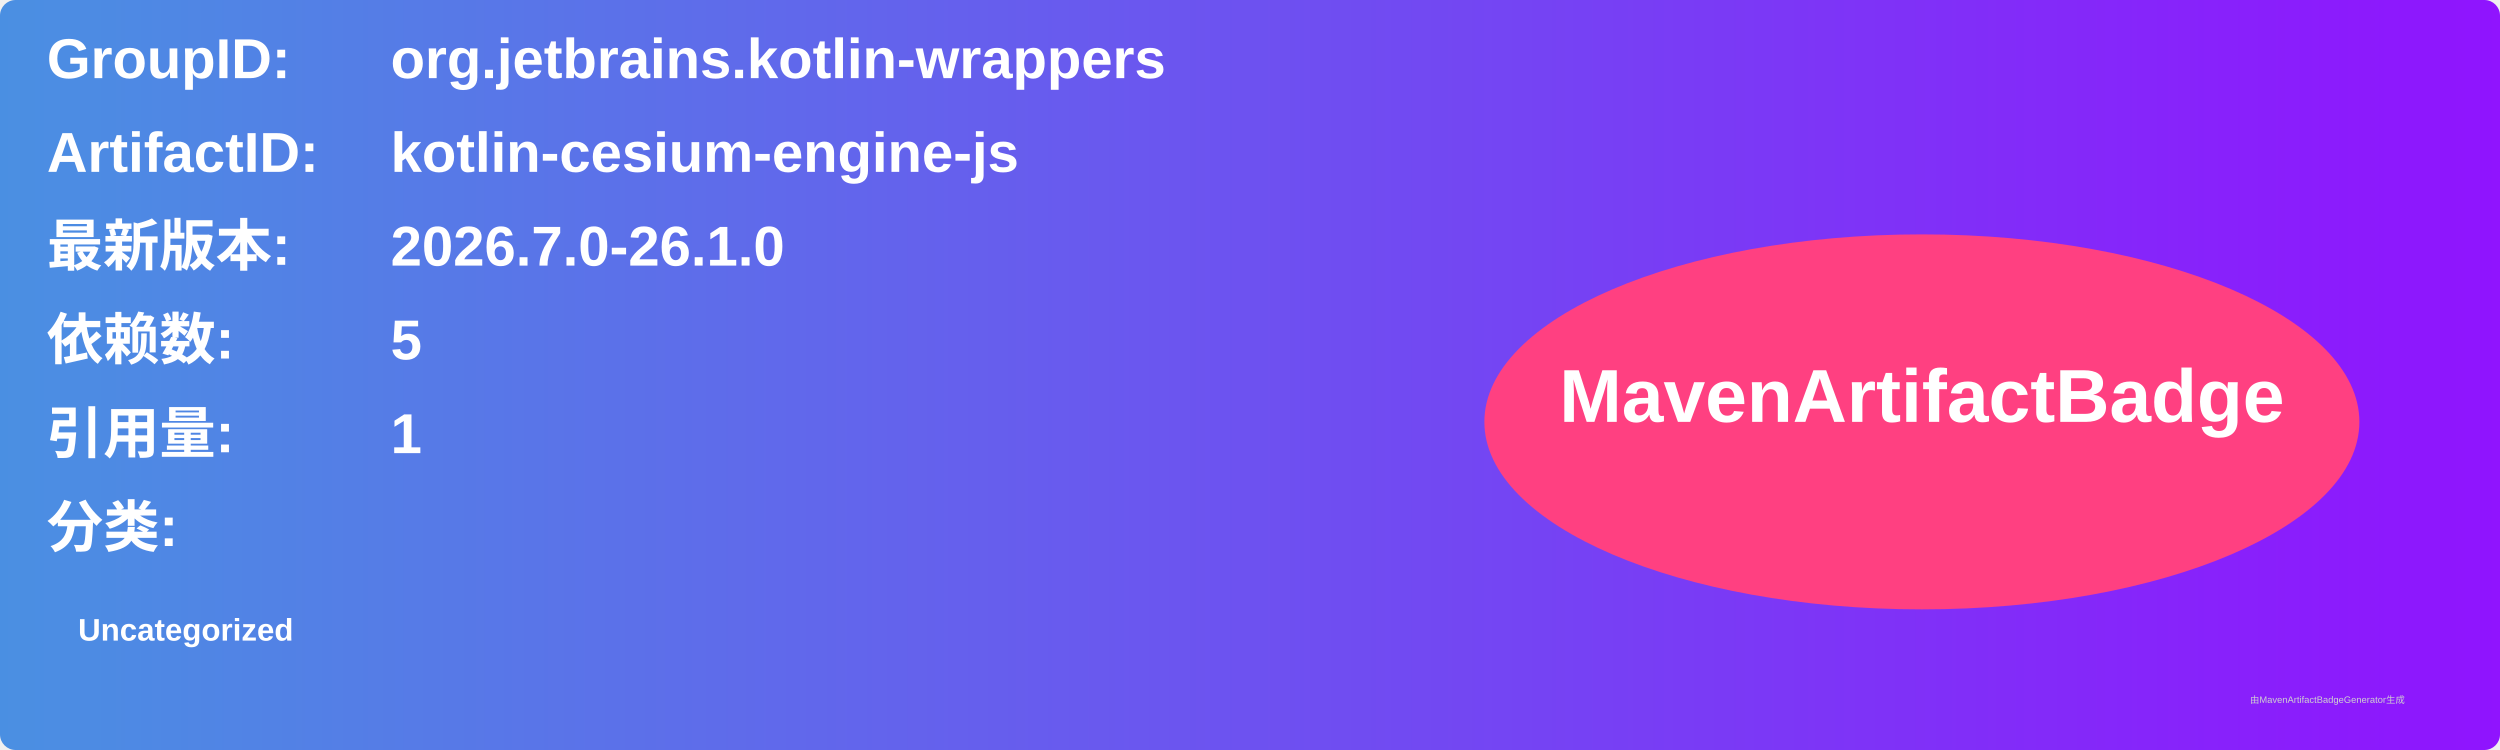
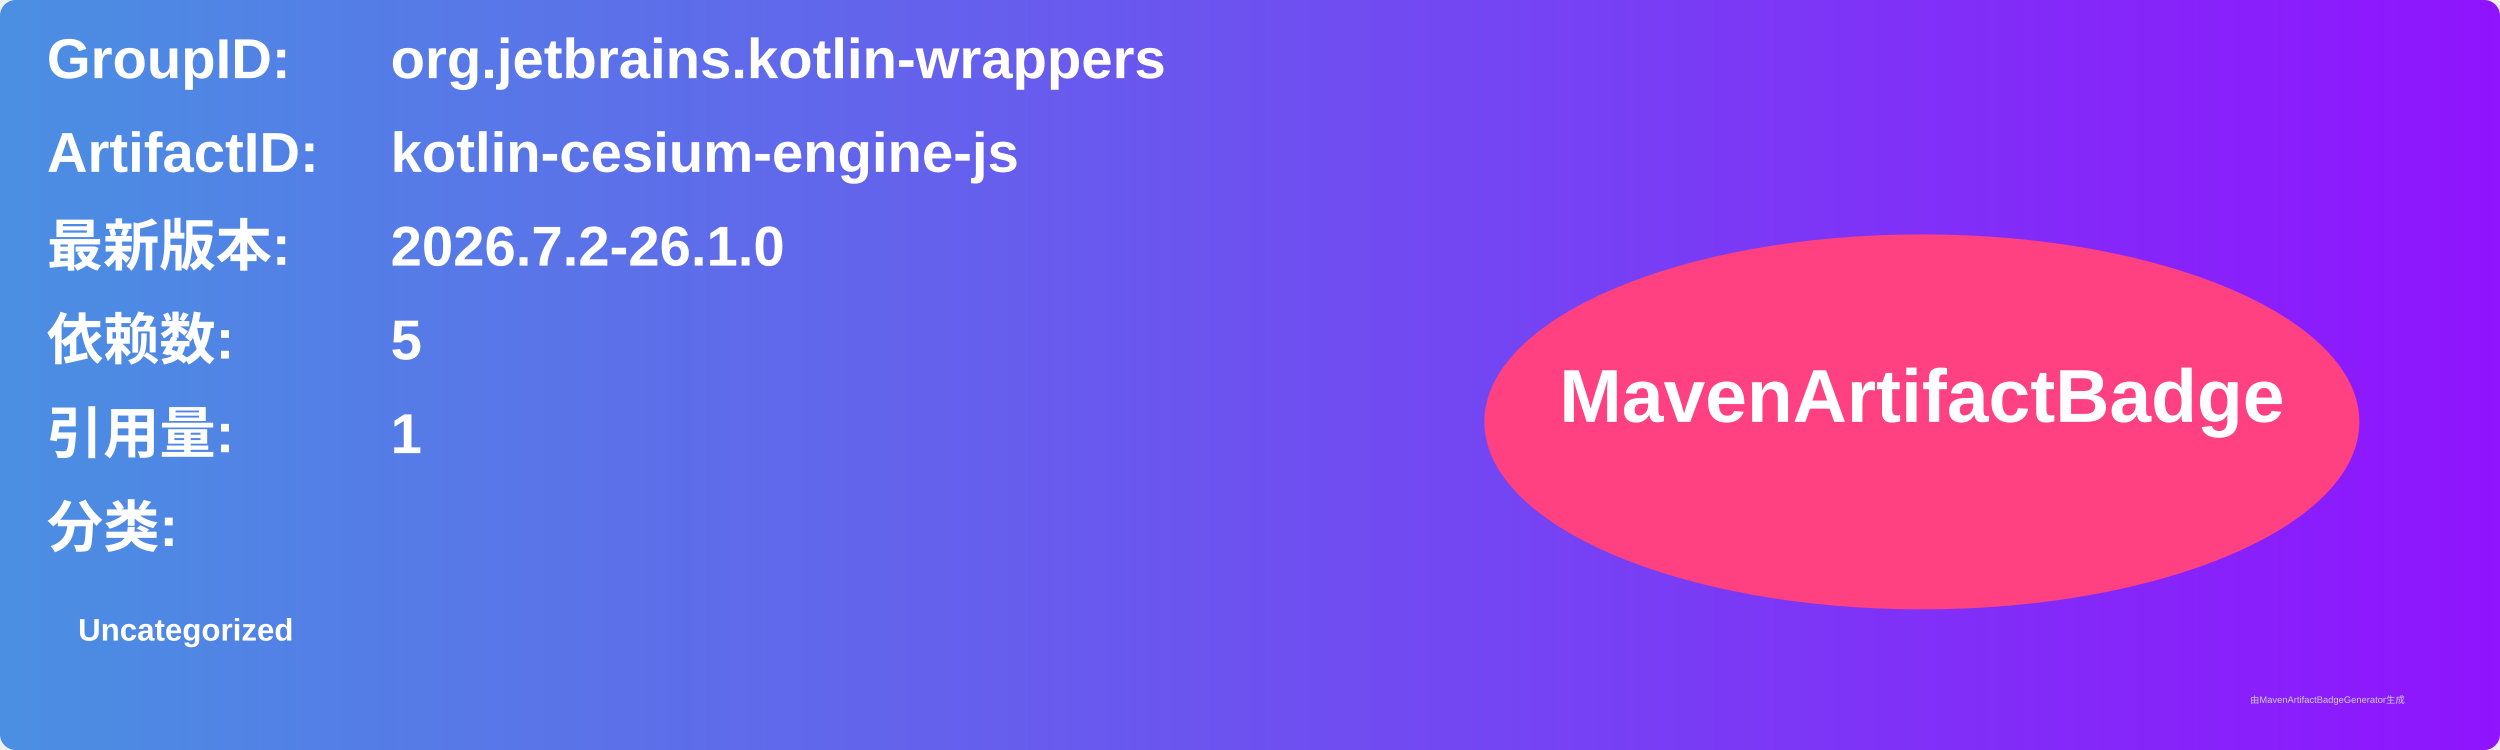
<svg xmlns="http://www.w3.org/2000/svg" width="800" height="240" viewBox="0 0 800 240">
  <linearGradient id="grad" x1="0%" y1="0%" x2="100%" y2="0%">
    <stop offset="0%" stop-color="#4a90e2" />
    <stop offset="100%" stop-color="#9013fe" />
  </linearGradient>
  <rect width="100%" height="100%" rx="5" ry="5" fill="url(#grad)" />
  <g transform="translate(15, 15)">
    <text x="0" y="10" font-family="Arial" font-size="18" fill="white" font-weight="bold" width="260">GroupID:</text>
    <text x="110" y="10" font-family="Arial" font-size="18" fill="white" font-weight="bold" width="460">org.jetbrains.kotlin-wrappers</text>
    <text x="0" y="40" font-family="Arial" font-size="18" fill="white" font-weight="bold" width="260">ArtifactID:</text>
    <text x="110" y="40" font-family="Arial" font-size="18" fill="white" font-weight="bold" width="460">kotlin-cesium-engine-js</text>
    <text x="0" y="70" font-family="Arial" font-size="18" fill="white" font-weight="bold">最新版本:</text>
    <text x="110" y="70" font-family="Arial" font-size="18" fill="white" font-weight="bold">
-       <tspan font-weight="bold">2026.7.0-26.1.0</tspan>
+       <tspan font-weight="bold">2026.7.2-26.1.0</tspan>
    </text>
    <text x="0" y="100" font-family="Arial" font-size="18" fill="white" font-weight="bold">依赖数: </text>
    <text x="110" y="100" font-family="Arial" font-size="18" fill="white">
      <tspan font-weight="bold">5</tspan>
    </text>
    <text x="0" y="130" font-family="Arial" font-size="18" fill="white" font-weight="bold">引用量: </text>
    <text x="110" y="130" font-family="Arial" font-size="18" fill="white">
      <tspan font-weight="bold">1</tspan>
    </text>
    <text x="0" y="160" font-family="Arial" font-size="18" fill="white" font-weight="bold">分类:</text>
    <text x="10" y="190" font-family="Arial" font-size="10" fill="white">
      <tspan font-weight="bold">Uncategorized</tspan>
    </text>
    <ellipse cx="600" cy="120" rx="140" ry="60" fill="#ff4081" />
    <text x="600" y="120" text-anchor="middle" font-family="Arial" font-size="24" fill="white" font-weight="bold">MavenArtifactBadge</text>
  </g>
  <text x="720" y="225" font-family="Arial" font-size="3" fill="#d0d0d0">由MavenArtifactBadgeGenerator生成</text>
</svg>
